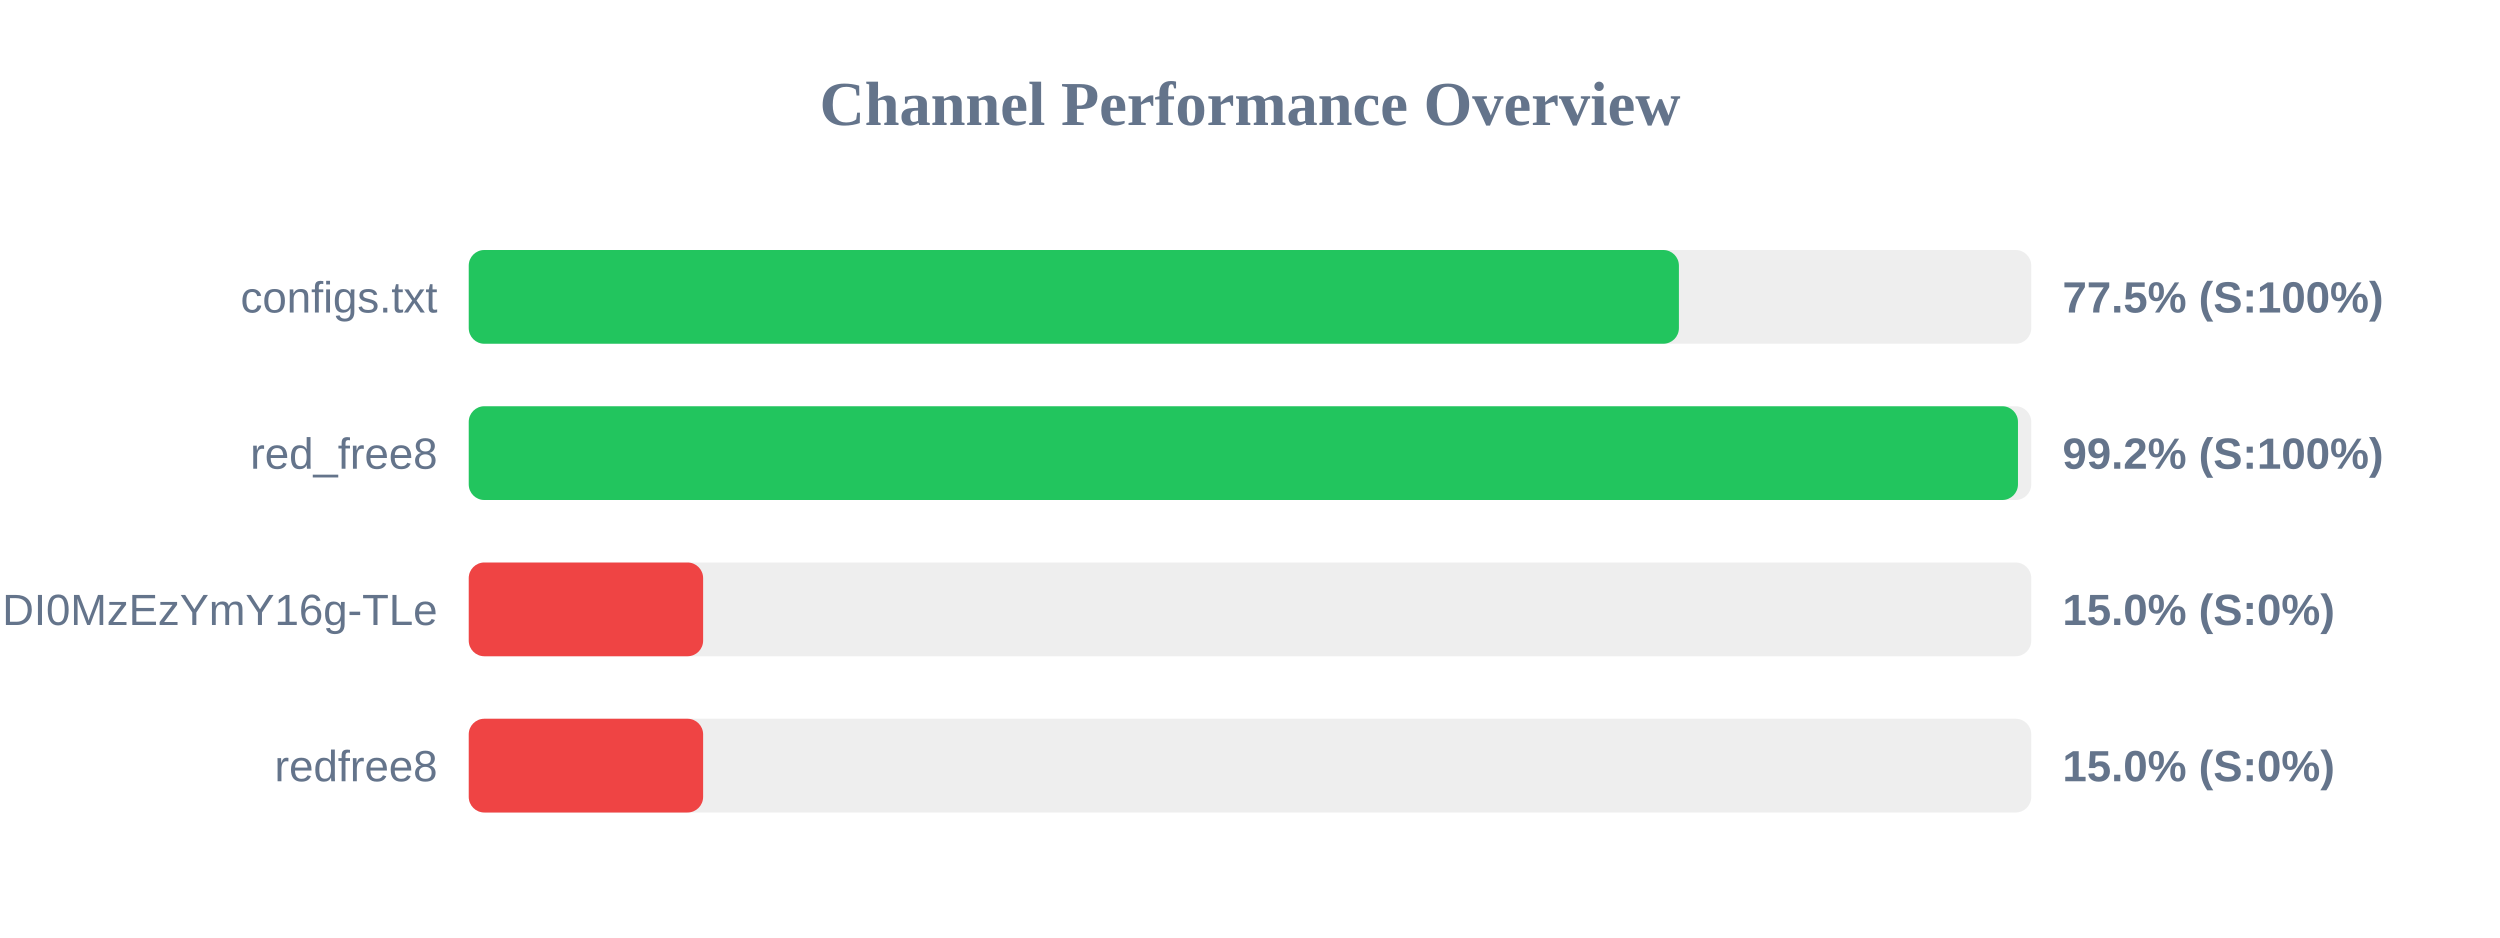
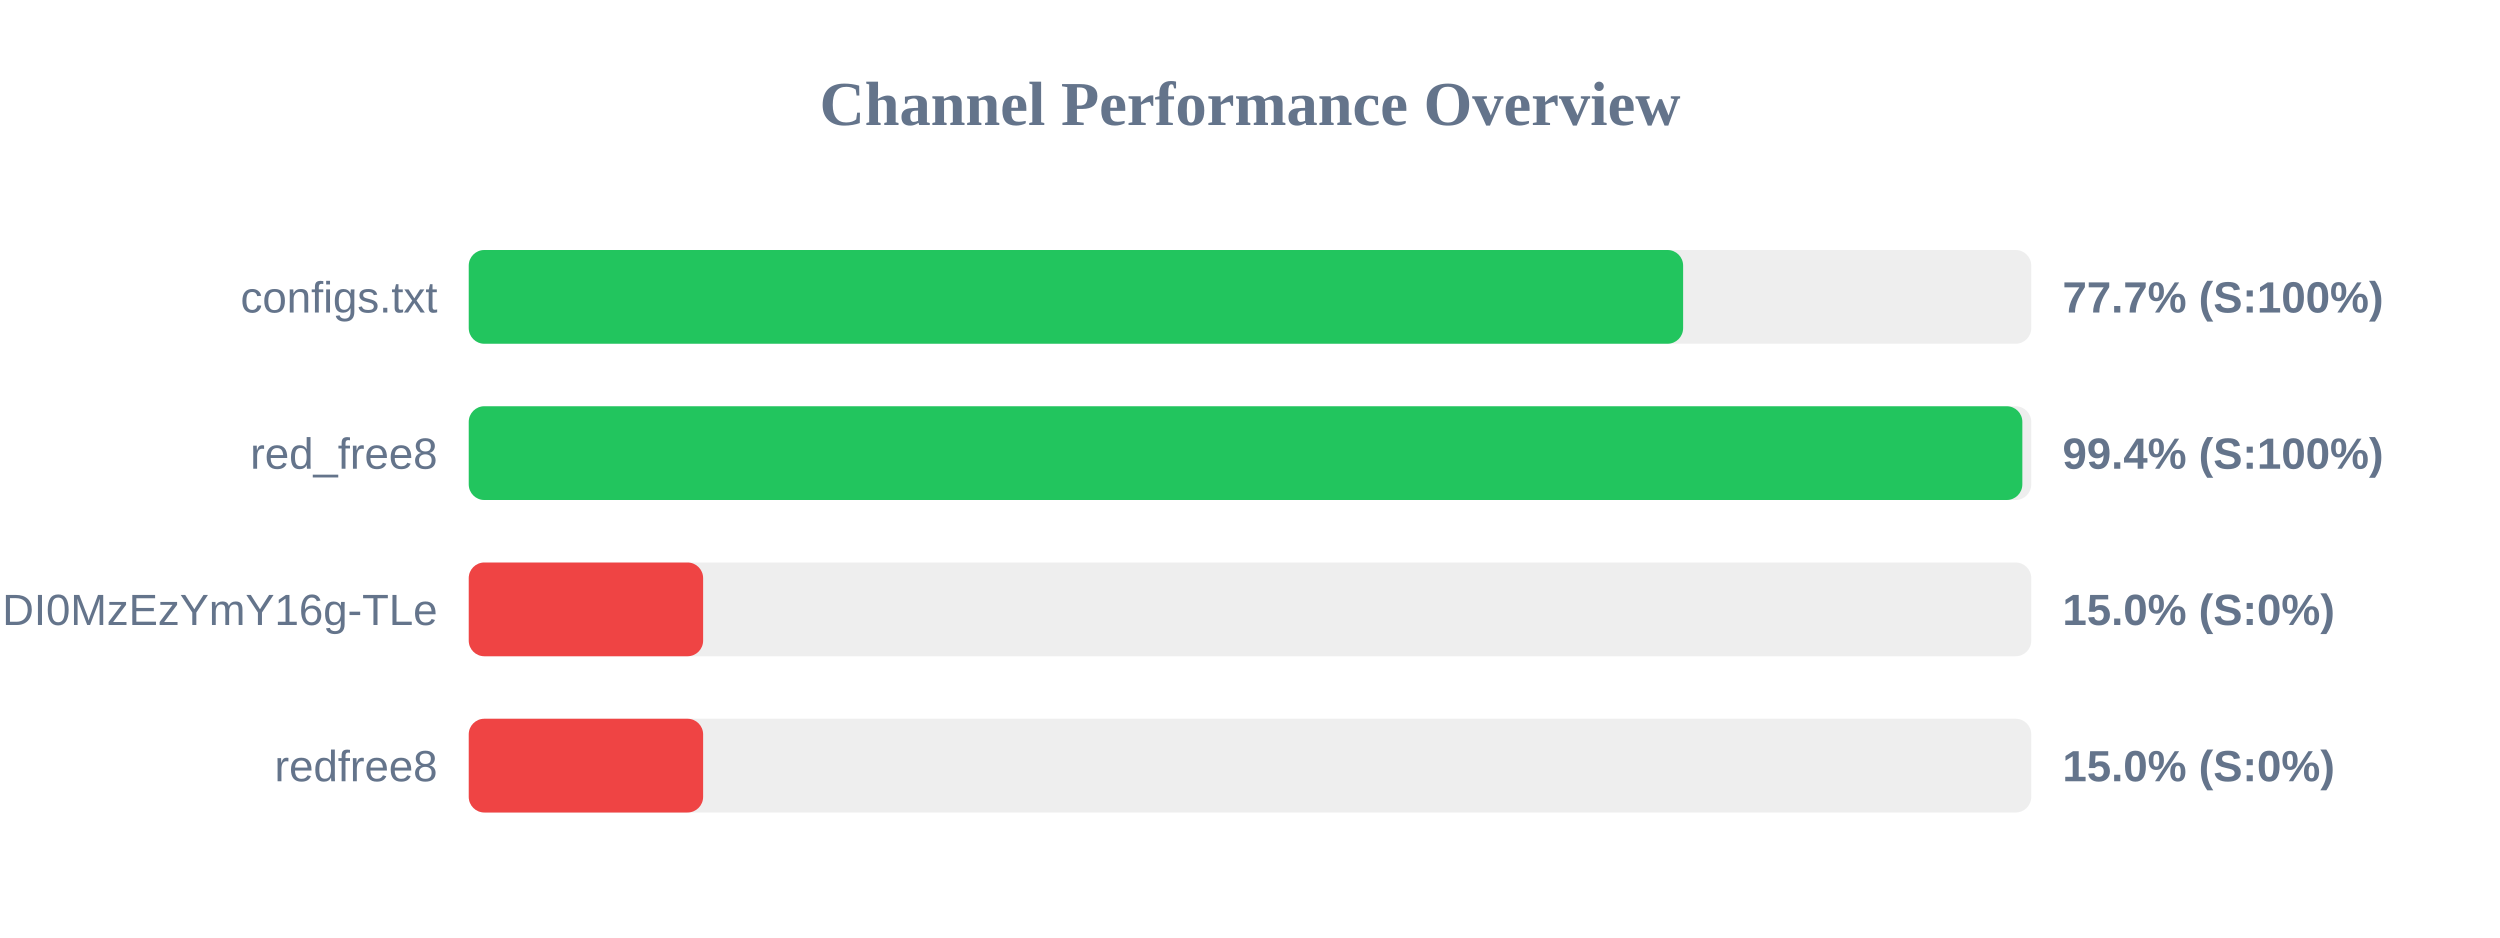
<svg xmlns="http://www.w3.org/2000/svg" width="800" height="300" version="1.1">
  <style>
        .row { font: 14px Arial; fill: #64748b; }
        .score { font: bold 14px Arial; fill: #64748b; }
    </style>
  <text x="400" y="40" text-anchor="middle" font-size="20px" font-weight="bold" fill="#64748b">Channel Performance Overview</text>
  <rect x="150" y="80" width="500" height="30" fill="#eee" rx="5" />
-   <rect x="150" y="80" width="387.25" height="30" fill="#22c55e" rx="5" />
+   <rect x="150" y="80" width="388.6" height="30" fill="#22c55e" rx="5" />
  <text x="140" y="100" text-anchor="end" class="row">configs.txt</text>
-   <text x="660" y="100" text-anchor="start" class="score">77.5% (S:100%)</text>
+   <text x="660" y="100" text-anchor="start" class="score">77.7% (S:100%)</text>
  <rect x="150" y="130" width="500" height="30" fill="#eee" rx="5" />
-   <rect x="150" y="130" width="495.75" height="30" fill="#22c55e" rx="5" />
+   <rect x="150" y="130" width="497.15" height="30" fill="#22c55e" rx="5" />
  <text x="140" y="150" text-anchor="end" class="row">red_free8</text>
-   <text x="660" y="150" text-anchor="start" class="score">99.2% (S:100%)</text>
+   <text x="660" y="150" text-anchor="start" class="score">99.4% (S:100%)</text>
  <rect x="150" y="180" width="500" height="30" fill="#eee" rx="5" />
  <rect x="150" y="180" width="75.0" height="30" fill="#ef4444" rx="5" />
  <text x="140" y="200" text-anchor="end" class="row">NjEzODY1NDgyOCwxNzQ1NDI0MzEzYmY16g-TLe</text>
  <text x="660" y="200" text-anchor="start" class="score">15.0% (S:0%)</text>
  <rect x="150" y="230" width="500" height="30" fill="#eee" rx="5" />
  <rect x="150" y="230" width="75.0" height="30" fill="#ef4444" rx="5" />
  <text x="140" y="250" text-anchor="end" class="row">redfree8</text>
  <text x="660" y="250" text-anchor="start" class="score">15.0% (S:0%)</text>
</svg>
